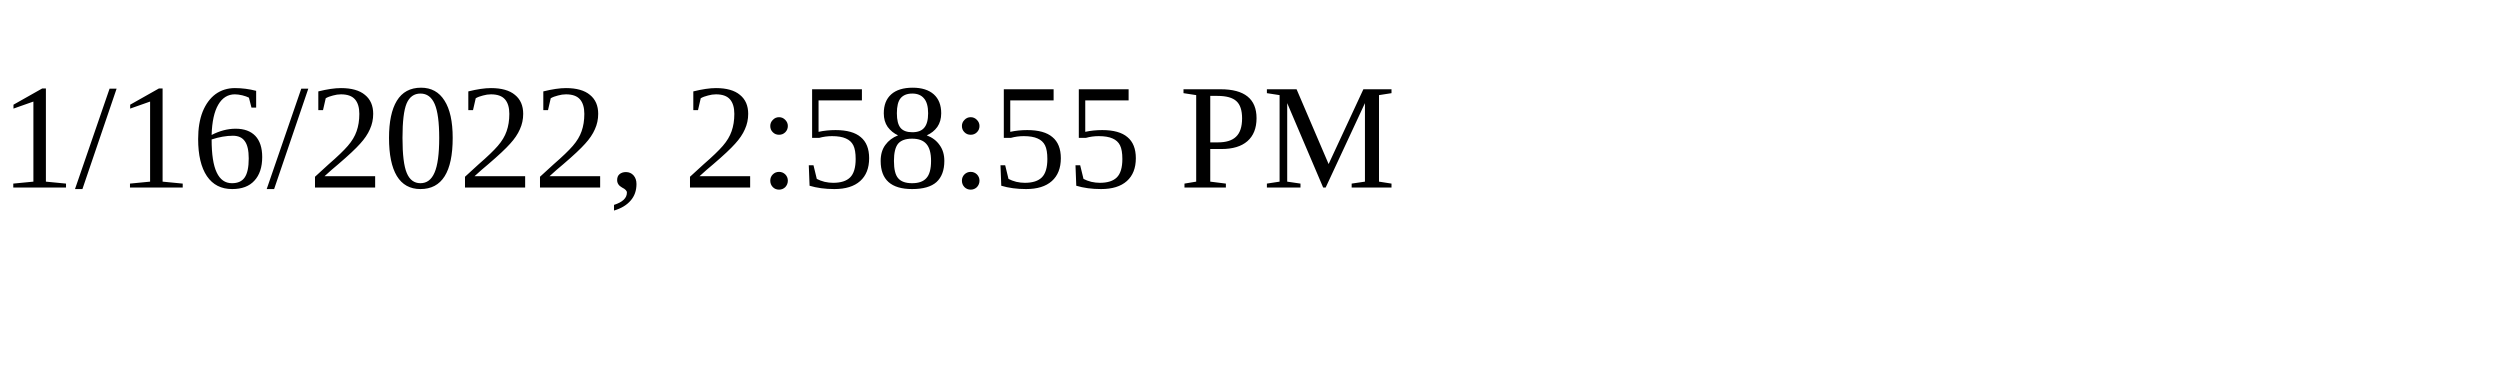
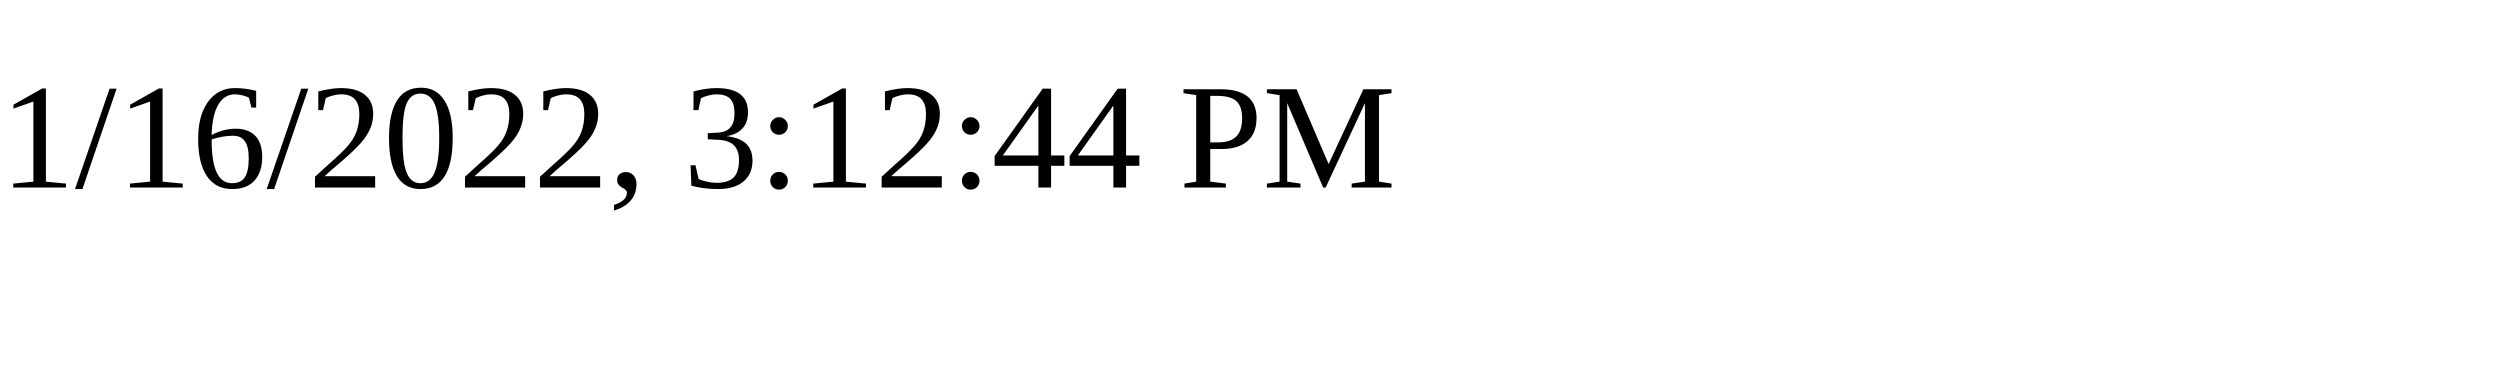
<svg xmlns="http://www.w3.org/2000/svg" height="30" width="200">
-   <text x="0" y="15">1/16/2022, 2:58:55 PM</text>
+   <text x="0" y="15">1/16/2022, 3:12:44 PM</text>
</svg>
